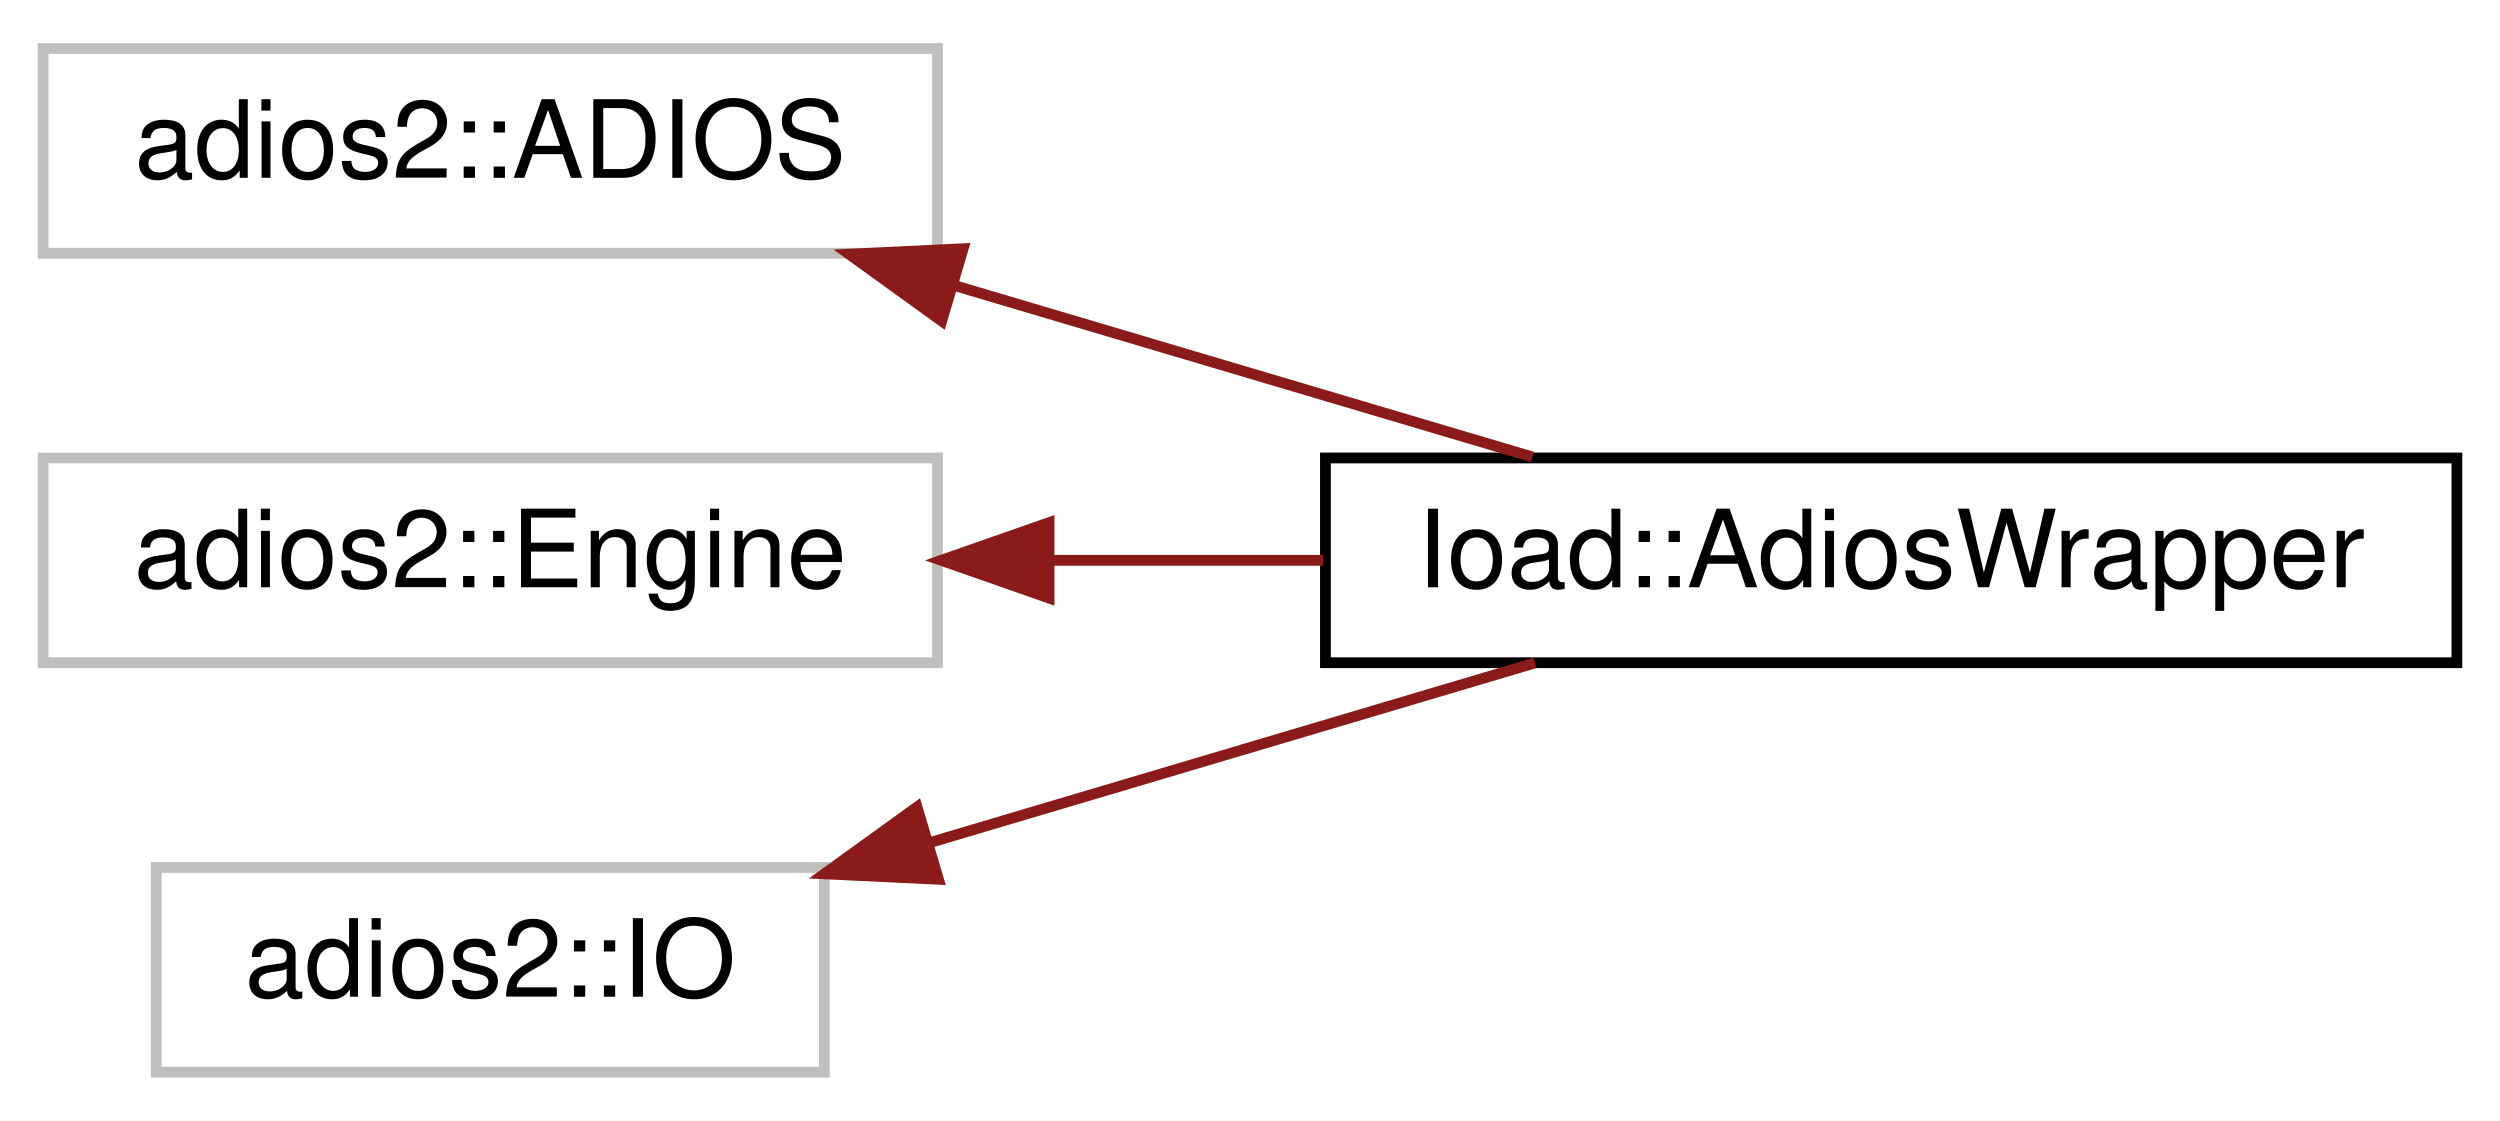
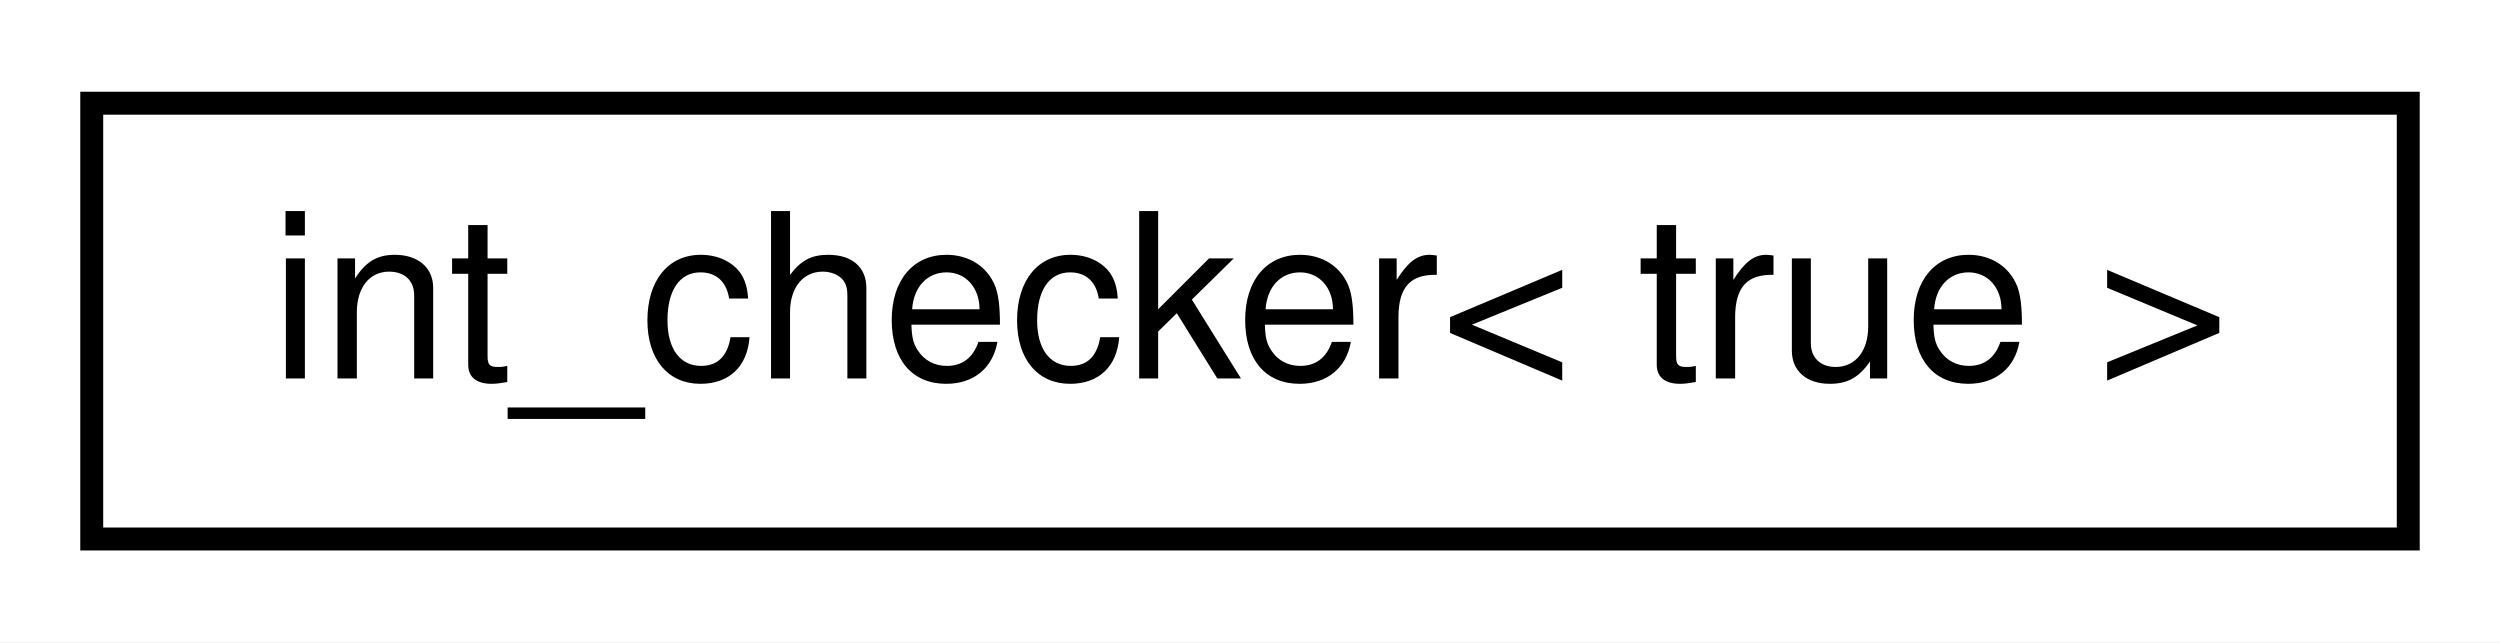
- <svg xmlns="http://www.w3.org/2000/svg" xmlns:xlink="http://www.w3.org/1999/xlink" width="232pt" height="104pt" viewBox="0.00 0.00 232.00 104.00">
-   <g id="graph0" class="graph" transform="scale(1 1) rotate(0) translate(4 100)">
-     <polygon fill="white" stroke="transparent" points="-4,4 -4,-100 228,-100 228,4 -4,4" />
+ <svg xmlns="http://www.w3.org/2000/svg" xmlns:xlink="http://www.w3.org/1999/xlink" width="109pt" height="28pt" viewBox="0.00 0.00 109.00 28.00">
+   <g id="graph0" class="graph" transform="scale(1 1) rotate(0) translate(4 24)">
+     <polygon fill="white" stroke="transparent" points="-4,4 -4,-24 105,-24 105,4 -4,4" />
    <g id="node1" class="node">
      <g id="a_node1">
-         <a xlink:title=" ">
-           <polygon fill="white" stroke="#bfbfbf" points="0,-76.5 0,-95.5 83,-95.5 83,-76.5 0,-76.5" />
-           <text text-anchor="middle" x="41.5" y="-83.5" font-family="Helvetica,sans-Serif" font-size="10.00">adios2::ADIOS</text>
+         <a xlink:href="structint__checker_3_01true_01_4.html" target="_top" xlink:title=" ">
+           <polygon fill="white" stroke="black" points="0,-0.5 0,-19.5 101,-19.5 101,-0.5 0,-0.5" />
+           <text text-anchor="middle" x="50.5" y="-7.5" font-family="Helvetica,sans-Serif" font-size="10.00">int_checker&lt; true &gt;</text>
        </a>
      </g>
    </g>
-     <g id="node2" class="node">
-       <g id="a_node2">
-         <a xlink:href="classIoad_1_1AdiosWrapper.html" target="_top" xlink:title=" ">
-           <polygon fill="white" stroke="black" points="119,-38.5 119,-57.5 224,-57.5 224,-38.5 119,-38.5" />
-           <text text-anchor="middle" x="171.5" y="-45.5" font-family="Helvetica,sans-Serif" font-size="10.00">Ioad::AdiosWrapper</text>
-         </a>
-       </g>
-     </g>
-     <g id="edge1" class="edge">
-       <path fill="none" stroke="#8b1a1a" d="M84.72,-73.46C102.14,-68.3 121.99,-62.4 138.21,-57.59" />
-       <polygon fill="#8b1a1a" stroke="#8b1a1a" points="83.39,-70.21 74.8,-76.41 85.38,-76.92 83.39,-70.21" />
-     </g>
-     <g id="node3" class="node">
-       <g id="a_node3">
-         <a xlink:title=" ">
-           <polygon fill="white" stroke="#bfbfbf" points="0,-38.5 0,-57.5 83,-57.5 83,-38.5 0,-38.5" />
-           <text text-anchor="middle" x="41.5" y="-45.5" font-family="Helvetica,sans-Serif" font-size="10.00">adios2::Engine</text>
-         </a>
-       </g>
-     </g>
-     <g id="edge2" class="edge">
-       <path fill="none" stroke="#8b1a1a" d="M93.36,-48C101.72,-48 110.4,-48 118.79,-48" />
-       <polygon fill="#8b1a1a" stroke="#8b1a1a" points="93.35,-44.5 83.35,-48 93.35,-51.5 93.35,-44.5" />
-     </g>
-     <g id="node4" class="node">
-       <g id="a_node4">
-         <a xlink:title=" ">
-           <polygon fill="white" stroke="#bfbfbf" points="10.5,-0.5 10.5,-19.5 72.5,-19.5 72.5,-0.5 10.5,-0.5" />
-           <text text-anchor="middle" x="41.5" y="-7.5" font-family="Helvetica,sans-Serif" font-size="10.00">adios2::IO</text>
-         </a>
-       </g>
-     </g>
-     <g id="edge3" class="edge">
-       <path fill="none" stroke="#8b1a1a" d="M82.2,-21.78C100.27,-27.15 121.39,-33.42 138.44,-38.48" />
-       <polygon fill="#8b1a1a" stroke="#8b1a1a" points="83.09,-18.4 72.51,-18.91 81.1,-25.11 83.09,-18.4" />
-     </g>
  </g>
</svg>
